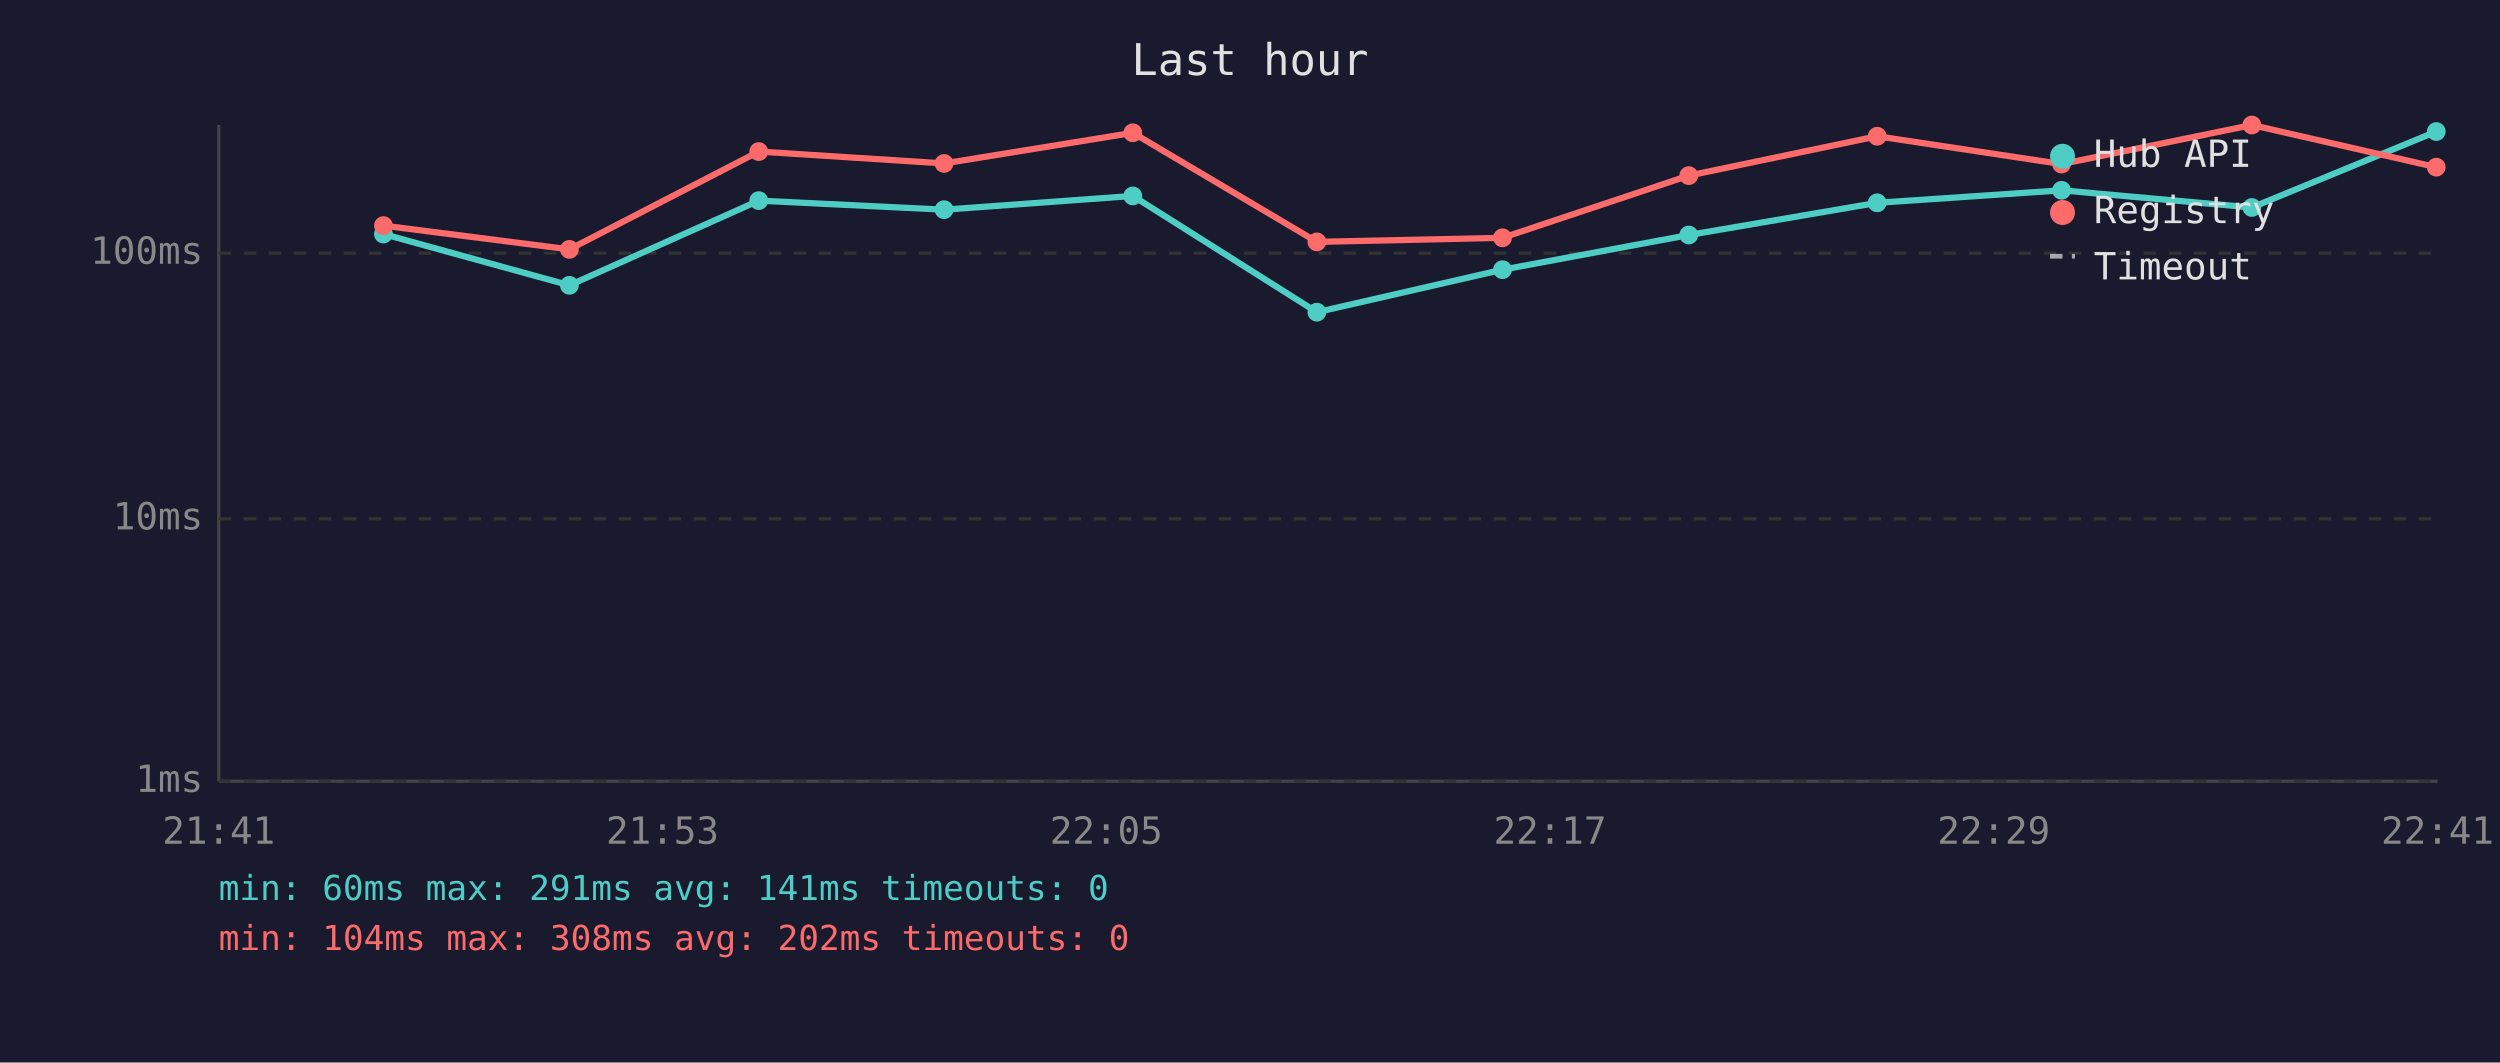
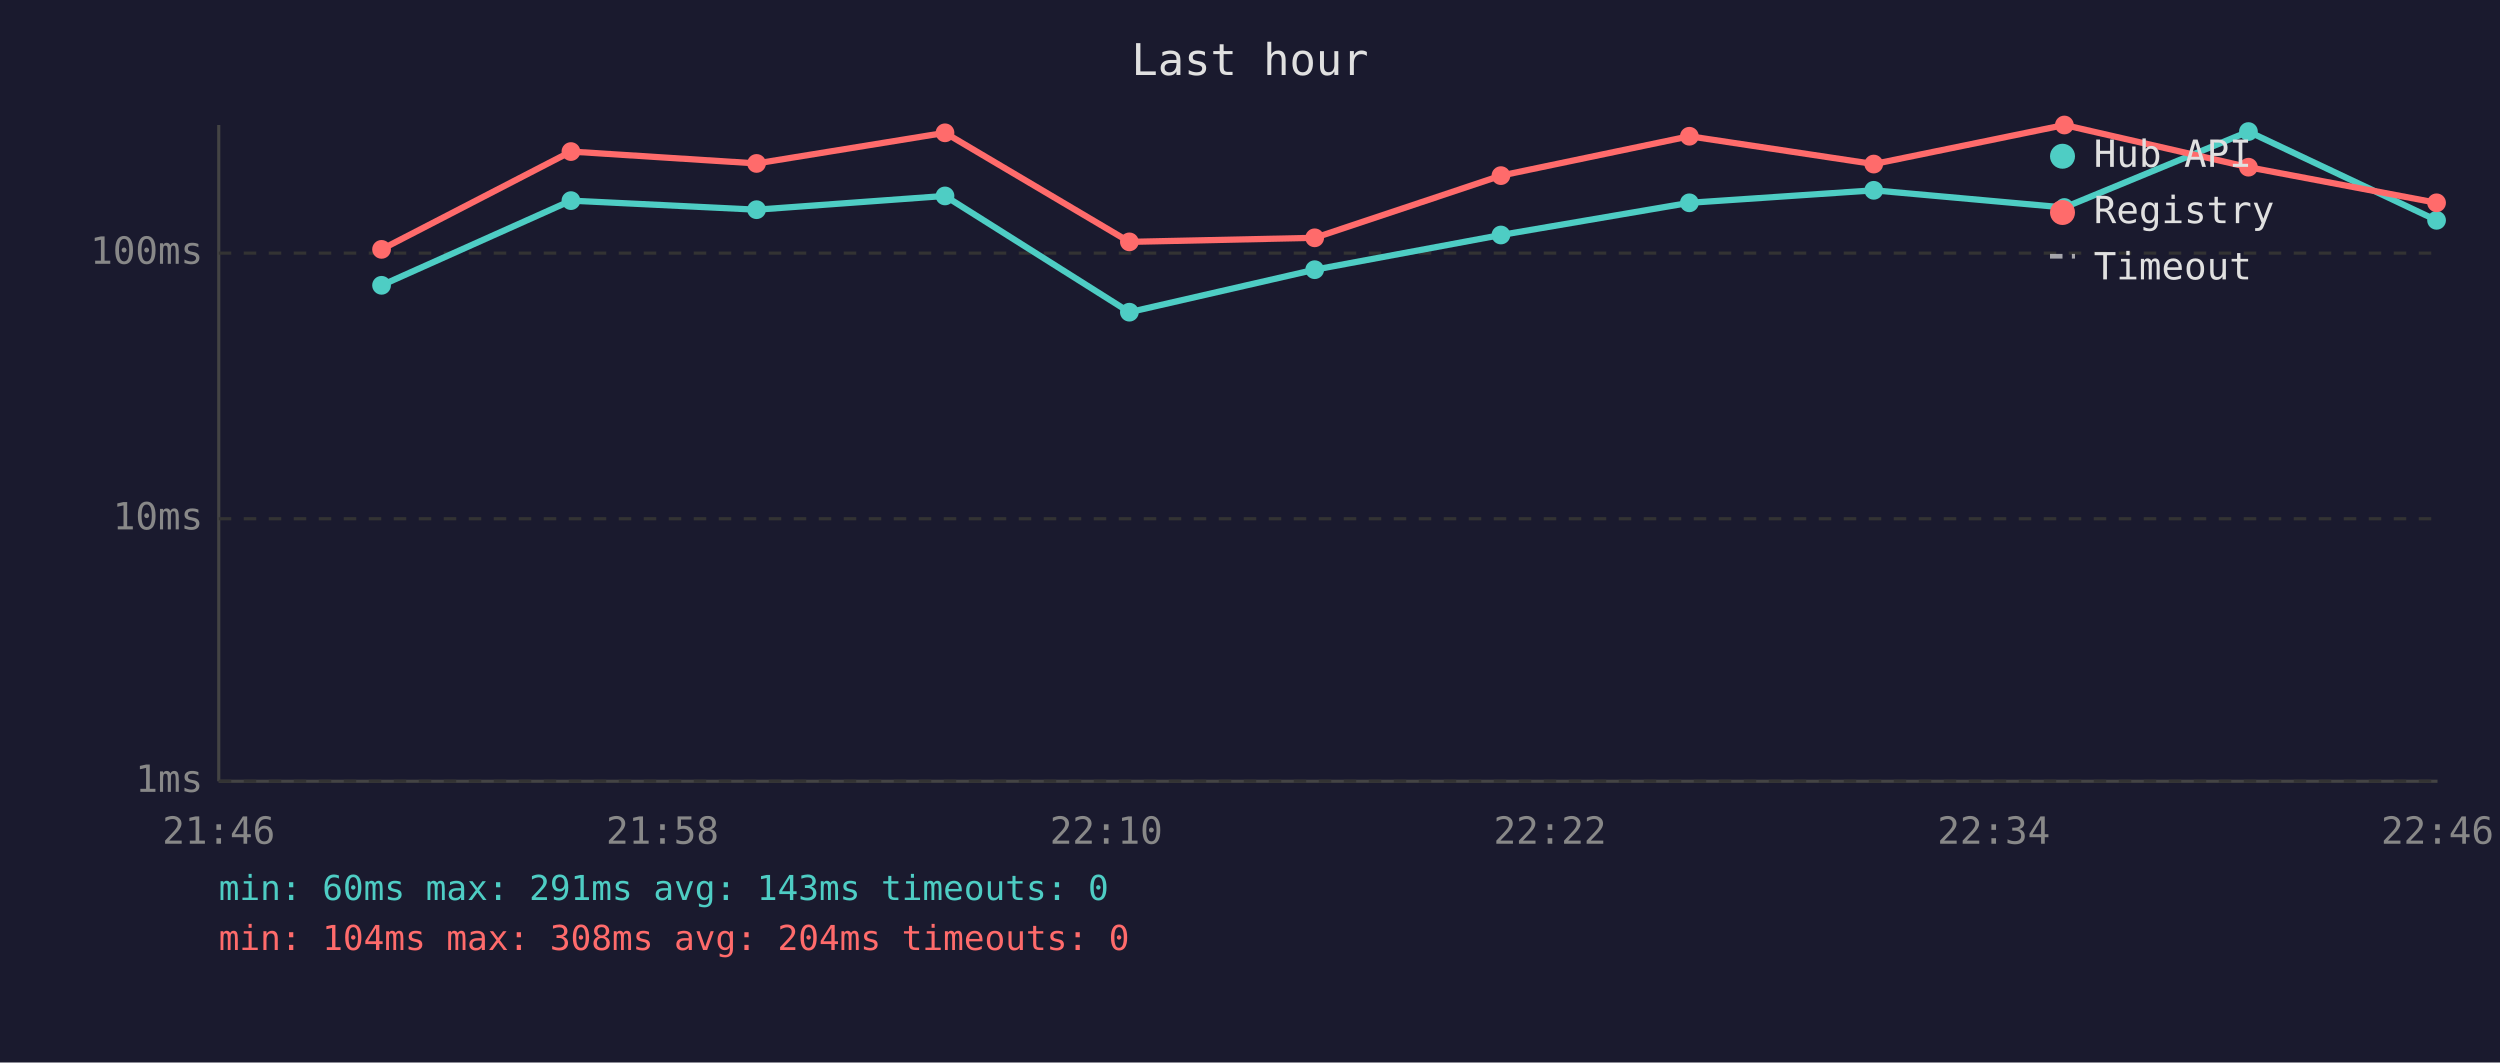
<svg xmlns="http://www.w3.org/2000/svg" viewBox="0 0 800 340" font-family="monospace" font-size="12">
  <rect width="800" height="340" fill="#1a1a2e" />
  <text x="400" y="24" fill="#e0e0e0" font-size="14" text-anchor="middle">Last hour</text>
  <line x1="70" y1="40" x2="70" y2="250" stroke="#444" stroke-width="1" />
  <line x1="70" y1="250" x2="780" y2="250" stroke="#444" stroke-width="1" />
  <line x1="70" y1="250" x2="780" y2="250" stroke="#333" stroke-width="1" stroke-dasharray="4" />
  <text x="65" y="250" fill="#888" text-anchor="end" dominant-baseline="middle">1ms</text>
  <line x1="70" y1="166" x2="780" y2="166" stroke="#333" stroke-width="1" stroke-dasharray="4" />
  <text x="65" y="166" fill="#888" text-anchor="end" dominant-baseline="middle">10ms</text>
  <line x1="70" y1="81" x2="780" y2="81" stroke="#333" stroke-width="1" stroke-dasharray="4" />
  <text x="65" y="81" fill="#888" text-anchor="end" dominant-baseline="middle">100ms</text>
-   <text x="70" y="270" fill="#888" text-anchor="middle">21:41</text>
-   <text x="212" y="270" fill="#888" text-anchor="middle">21:53</text>
-   <text x="354" y="270" fill="#888" text-anchor="middle">22:05</text>
-   <text x="496" y="270" fill="#888" text-anchor="middle">22:17</text>
-   <text x="638" y="270" fill="#888" text-anchor="middle">22:29</text>
-   <text x="780" y="270" fill="#888" text-anchor="middle">22:41</text>
-   <polyline points="122.7,74.9 182.2,91.3 242.8,64.2 302.1,67.1 362.5,62.7 421.4,99.9 480.8,86.3 540.4,75.2 600.7,64.9 659.7,60.9 720.6,66.4 779.6,42.1" fill="none" stroke="#4ecdc4" stroke-width="2" opacity="1" />
-   <circle cx="122.7" cy="74.9" r="3" fill="#4ecdc4" />
-   <circle cx="182.2" cy="91.3" r="3" fill="#4ecdc4" />
-   <circle cx="242.8" cy="64.2" r="3" fill="#4ecdc4" />
-   <circle cx="302.1" cy="67.1" r="3" fill="#4ecdc4" />
-   <circle cx="362.5" cy="62.7" r="3" fill="#4ecdc4" />
-   <circle cx="421.4" cy="99.9" r="3" fill="#4ecdc4" />
-   <circle cx="480.8" cy="86.3" r="3" fill="#4ecdc4" />
-   <circle cx="540.4" cy="75.2" r="3" fill="#4ecdc4" />
-   <circle cx="600.7" cy="64.9" r="3" fill="#4ecdc4" />
-   <circle cx="659.7" cy="60.9" r="3" fill="#4ecdc4" />
-   <circle cx="720.6" cy="66.4" r="3" fill="#4ecdc4" />
-   <circle cx="779.6" cy="42.1" r="3" fill="#4ecdc4" />
-   <polyline points="122.7,72.2 182.2,79.8 242.8,48.5 302.1,52.3 362.5,42.5 421.4,77.4 480.8,76.1 540.4,56.2 600.7,43.6 659.7,52.5 720.6,40.0 779.6,53.5" fill="none" stroke="#ff6b6b" stroke-width="2" opacity="1" />
-   <circle cx="122.7" cy="72.2" r="3" fill="#ff6b6b" />
-   <circle cx="182.2" cy="79.8" r="3" fill="#ff6b6b" />
-   <circle cx="242.8" cy="48.5" r="3" fill="#ff6b6b" />
-   <circle cx="302.1" cy="52.3" r="3" fill="#ff6b6b" />
-   <circle cx="362.5" cy="42.5" r="3" fill="#ff6b6b" />
-   <circle cx="421.4" cy="77.4" r="3" fill="#ff6b6b" />
-   <circle cx="480.8" cy="76.1" r="3" fill="#ff6b6b" />
-   <circle cx="540.4" cy="56.2" r="3" fill="#ff6b6b" />
-   <circle cx="600.7" cy="43.6" r="3" fill="#ff6b6b" />
-   <circle cx="659.7" cy="52.5" r="3" fill="#ff6b6b" />
-   <circle cx="720.6" cy="40.0" r="3" fill="#ff6b6b" />
-   <circle cx="779.6" cy="53.5" r="3" fill="#ff6b6b" />
+   <text x="70" y="270" fill="#888" text-anchor="middle">21:46</text>
+   <text x="212" y="270" fill="#888" text-anchor="middle">21:58</text>
+   <text x="354" y="270" fill="#888" text-anchor="middle">22:10</text>
+   <text x="496" y="270" fill="#888" text-anchor="middle">22:22</text>
+   <text x="638" y="270" fill="#888" text-anchor="middle">22:34</text>
+   <text x="780" y="270" fill="#888" text-anchor="middle">22:46</text>
+   <polyline points="122.1,91.3 182.7,64.2 242.1,67.1 302.4,62.7 361.4,99.9 420.7,86.3 480.3,75.2 540.6,64.9 599.6,60.9 660.6,66.4 719.5,42.1 779.7,70.5" fill="none" stroke="#4ecdc4" stroke-width="2" opacity="1" />
+   <circle cx="122.1" cy="91.3" r="3" fill="#4ecdc4" />
+   <circle cx="182.7" cy="64.2" r="3" fill="#4ecdc4" />
+   <circle cx="242.1" cy="67.1" r="3" fill="#4ecdc4" />
+   <circle cx="302.4" cy="62.7" r="3" fill="#4ecdc4" />
+   <circle cx="361.4" cy="99.9" r="3" fill="#4ecdc4" />
+   <circle cx="420.7" cy="86.3" r="3" fill="#4ecdc4" />
+   <circle cx="480.3" cy="75.2" r="3" fill="#4ecdc4" />
+   <circle cx="540.6" cy="64.9" r="3" fill="#4ecdc4" />
+   <circle cx="599.6" cy="60.9" r="3" fill="#4ecdc4" />
+   <circle cx="660.6" cy="66.4" r="3" fill="#4ecdc4" />
+   <circle cx="719.5" cy="42.1" r="3" fill="#4ecdc4" />
+   <circle cx="779.7" cy="70.5" r="3" fill="#4ecdc4" />
+   <polyline points="122.1,79.8 182.7,48.5 242.1,52.3 302.4,42.5 361.4,77.4 420.7,76.1 480.3,56.2 540.6,43.6 599.6,52.5 660.6,40.0 719.5,53.5 779.7,64.9" fill="none" stroke="#ff6b6b" stroke-width="2" opacity="1" />
+   <circle cx="122.1" cy="79.8" r="3" fill="#ff6b6b" />
+   <circle cx="182.7" cy="48.5" r="3" fill="#ff6b6b" />
+   <circle cx="242.1" cy="52.3" r="3" fill="#ff6b6b" />
+   <circle cx="302.4" cy="42.5" r="3" fill="#ff6b6b" />
+   <circle cx="361.4" cy="77.4" r="3" fill="#ff6b6b" />
+   <circle cx="420.7" cy="76.1" r="3" fill="#ff6b6b" />
+   <circle cx="480.3" cy="56.2" r="3" fill="#ff6b6b" />
+   <circle cx="540.6" cy="43.6" r="3" fill="#ff6b6b" />
+   <circle cx="599.6" cy="52.5" r="3" fill="#ff6b6b" />
+   <circle cx="660.6" cy="40.0" r="3" fill="#ff6b6b" />
+   <circle cx="719.5" cy="53.5" r="3" fill="#ff6b6b" />
+   <circle cx="779.7" cy="64.9" r="3" fill="#ff6b6b" />
  <circle cx="660" cy="50" r="4" fill="#4ecdc4" />
  <text x="670" y="50" fill="#e0e0e0" dominant-baseline="middle">Hub API</text>
  <circle cx="660" cy="68" r="4" fill="#ff6b6b" />
  <text x="670" y="68" fill="#e0e0e0" dominant-baseline="middle">Registry</text>
  <line x1="656" y1="82" x2="664" y2="82" stroke="#e0e0e0" stroke-width="1.5" stroke-dasharray="4,3" opacity="0.7" />
  <text x="670" y="86" fill="#e0e0e0" dominant-baseline="middle">Timeout</text>
-   <text x="70" y="288" fill="#4ecdc4" font-size="11">min: 60ms  max: 291ms  avg: 141ms  timeouts: 0</text>
-   <text x="70" y="304" fill="#ff6b6b" font-size="11">min: 104ms  max: 308ms  avg: 202ms  timeouts: 0</text>
+   <text x="70" y="288" fill="#4ecdc4" font-size="11">min: 60ms  max: 291ms  avg: 143ms  timeouts: 0</text>
+   <text x="70" y="304" fill="#ff6b6b" font-size="11">min: 104ms  max: 308ms  avg: 204ms  timeouts: 0</text>
</svg>
